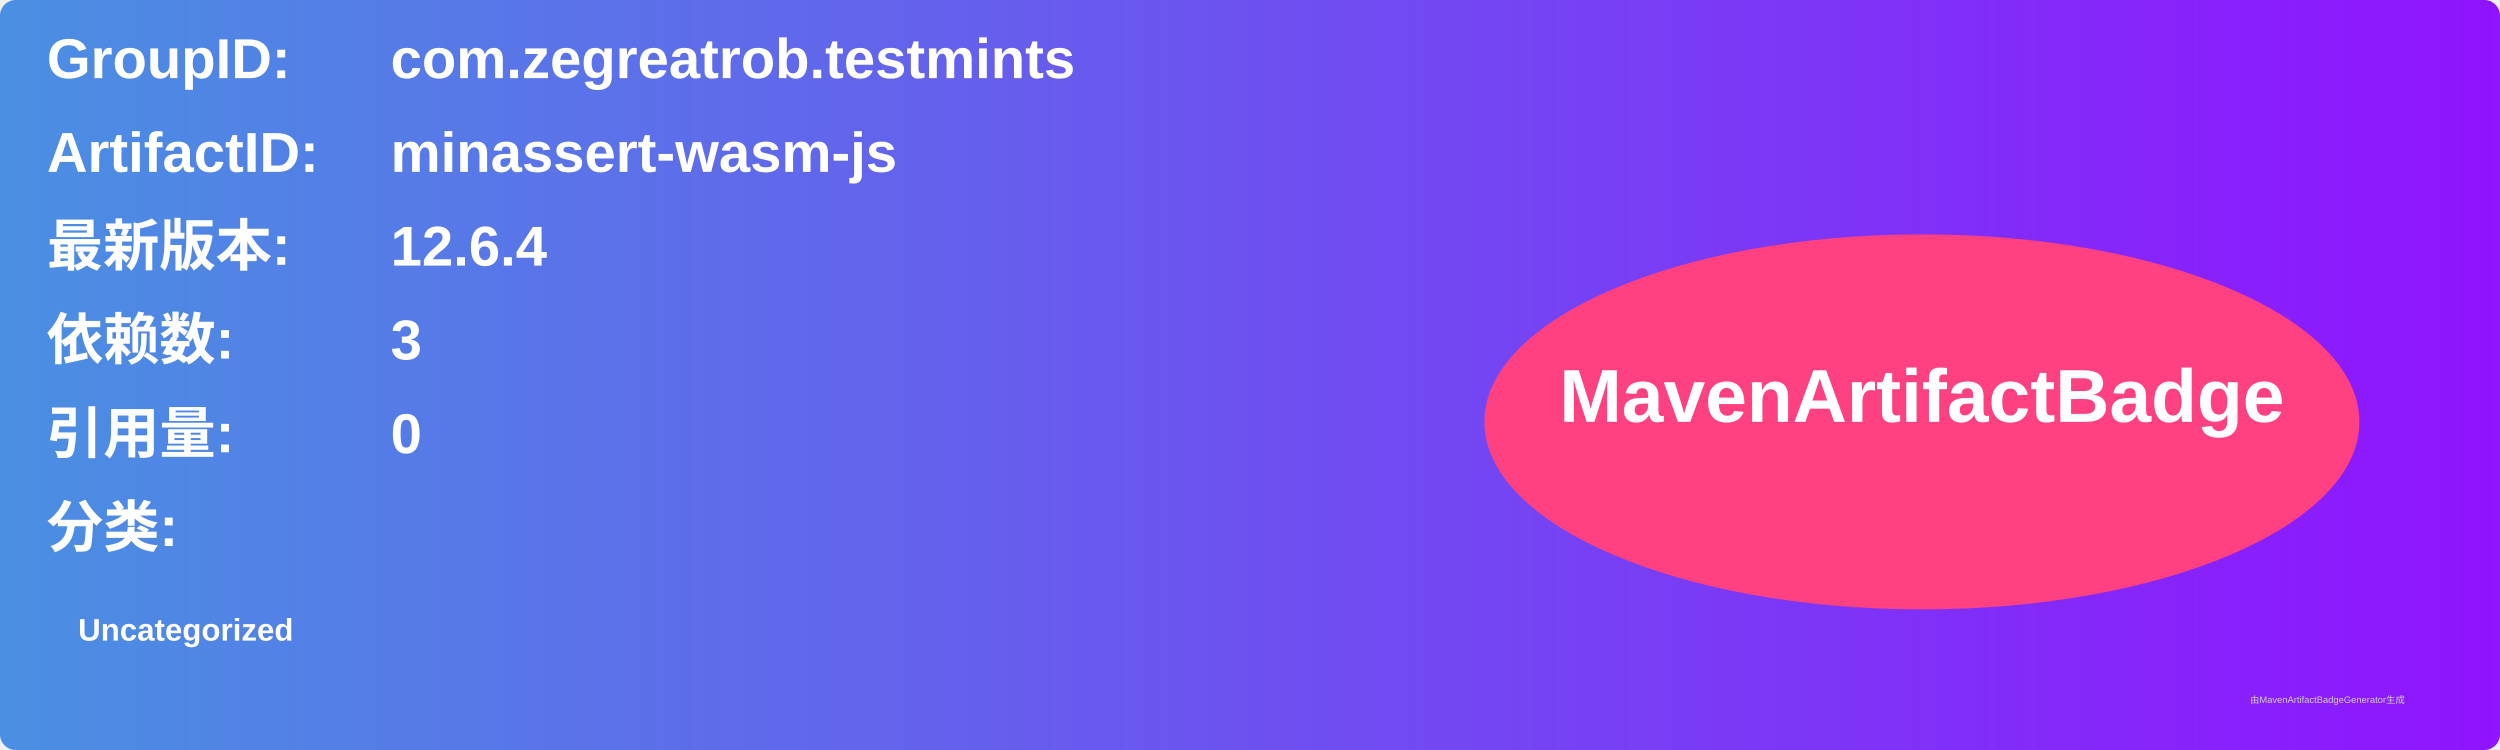
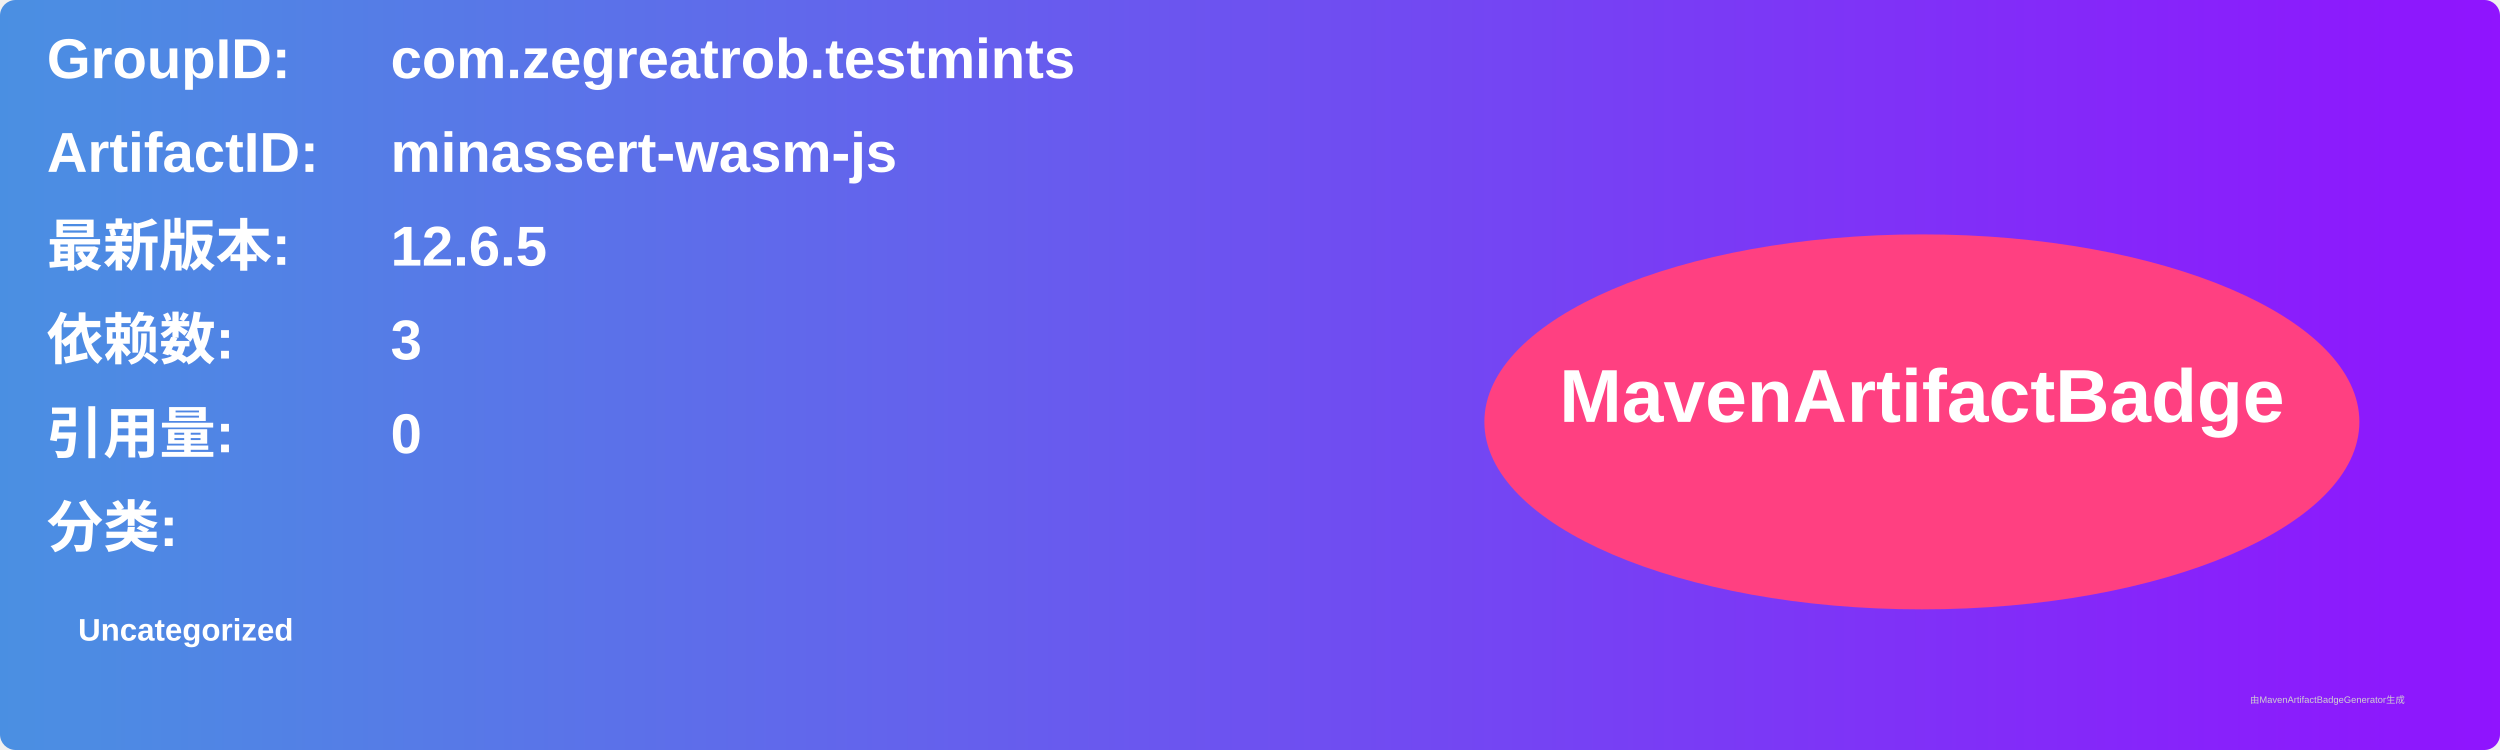
<svg xmlns="http://www.w3.org/2000/svg" width="800" height="240" viewBox="0 0 800 240">
  <linearGradient id="grad" x1="0%" y1="0%" x2="100%" y2="0%">
    <stop offset="0%" stop-color="#4a90e2" />
    <stop offset="100%" stop-color="#9013fe" />
  </linearGradient>
  <rect width="100%" height="100%" rx="5" ry="5" fill="url(#grad)" />
  <g transform="translate(15, 15)">
    <text x="0" y="10" font-family="Arial" font-size="18" fill="white" font-weight="bold" width="260">GroupID:</text>
    <text x="110" y="10" font-family="Arial" font-size="18" fill="white" font-weight="bold" width="460">com.zegreatrob.testmints</text>
    <text x="0" y="40" font-family="Arial" font-size="18" fill="white" font-weight="bold" width="260">ArtifactID:</text>
    <text x="110" y="40" font-family="Arial" font-size="18" fill="white" font-weight="bold" width="460">minassert-wasm-js</text>
    <text x="0" y="70" font-family="Arial" font-size="18" fill="white" font-weight="bold">最新版本:</text>
    <text x="110" y="70" font-family="Arial" font-size="18" fill="white" font-weight="bold">
-       <tspan font-weight="bold">12.6.4</tspan>
+       <tspan font-weight="bold">12.6.5</tspan>
    </text>
    <text x="0" y="100" font-family="Arial" font-size="18" fill="white" font-weight="bold">依赖数: </text>
    <text x="110" y="100" font-family="Arial" font-size="18" fill="white">
      <tspan font-weight="bold">3</tspan>
    </text>
    <text x="0" y="130" font-family="Arial" font-size="18" fill="white" font-weight="bold">引用量: </text>
    <text x="110" y="130" font-family="Arial" font-size="18" fill="white">
      <tspan font-weight="bold">0</tspan>
    </text>
    <text x="0" y="160" font-family="Arial" font-size="18" fill="white" font-weight="bold">分类:</text>
    <text x="10" y="190" font-family="Arial" font-size="10" fill="white">
      <tspan font-weight="bold">Uncategorized</tspan>
    </text>
    <ellipse cx="600" cy="120" rx="140" ry="60" fill="#ff4081" />
    <text x="600" y="120" text-anchor="middle" font-family="Arial" font-size="24" fill="white" font-weight="bold">MavenArtifactBadge</text>
  </g>
  <text x="720" y="225" font-family="Arial" font-size="3" fill="#d0d0d0">由MavenArtifactBadgeGenerator生成</text>
</svg>
